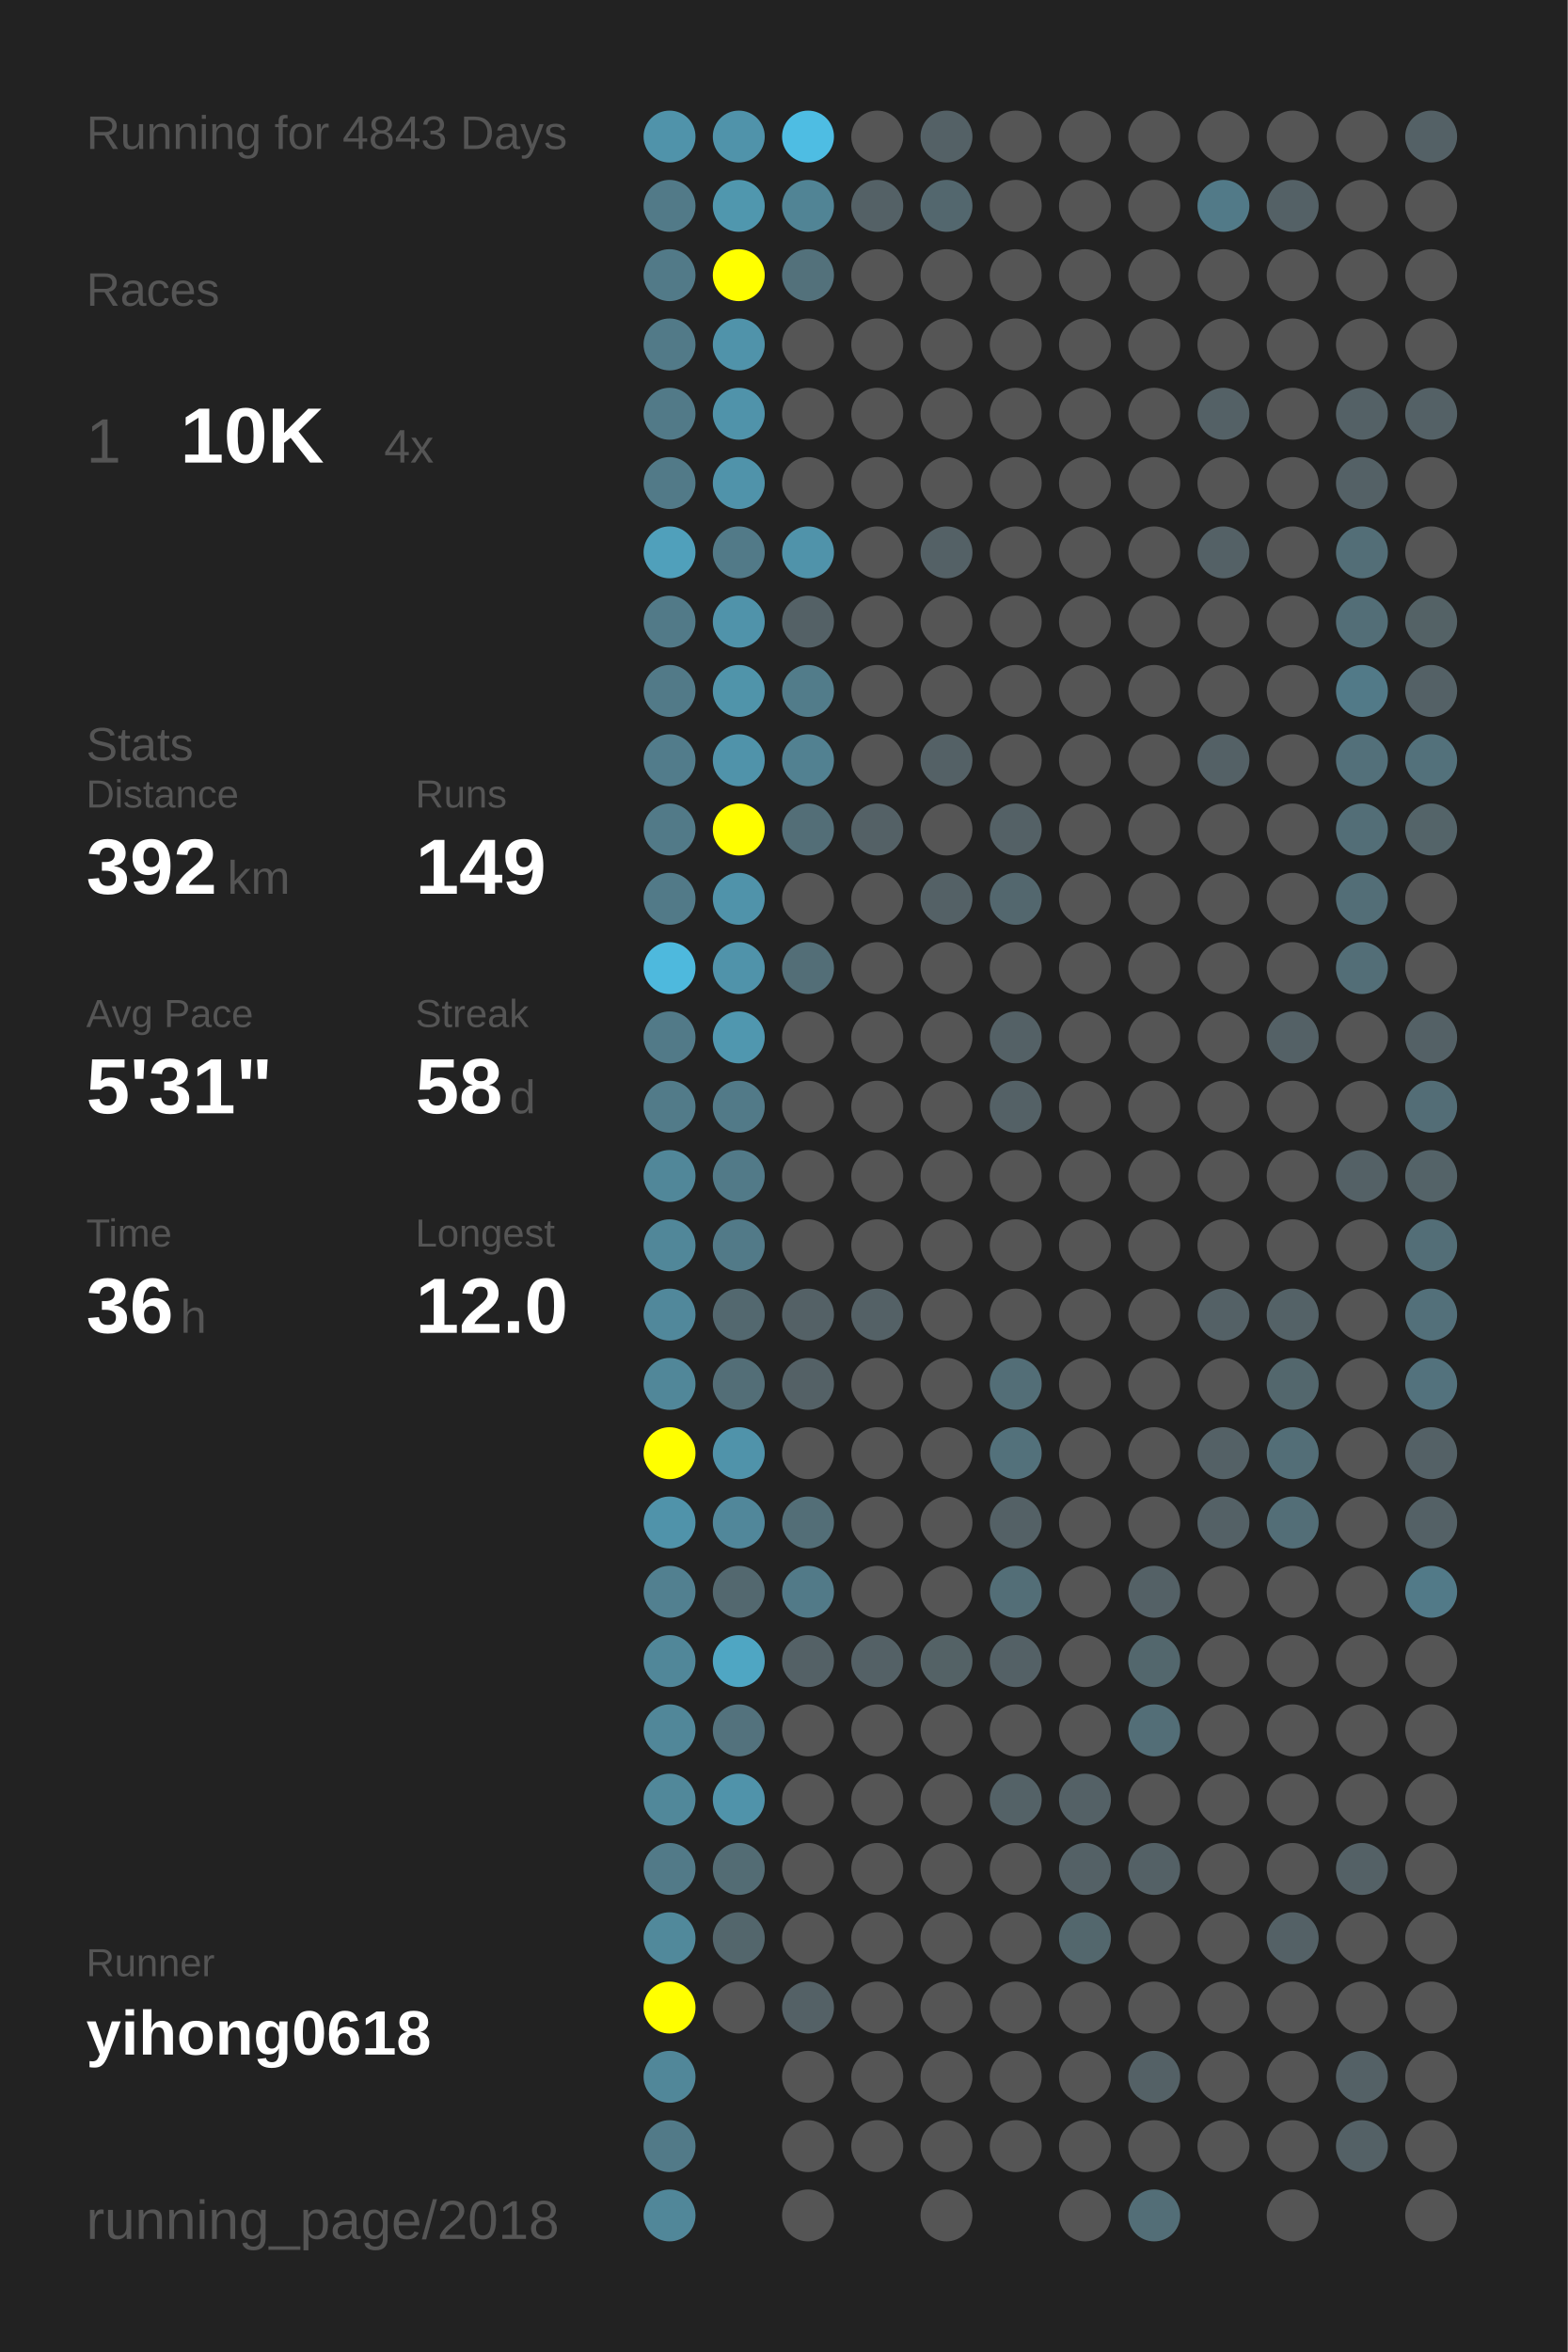
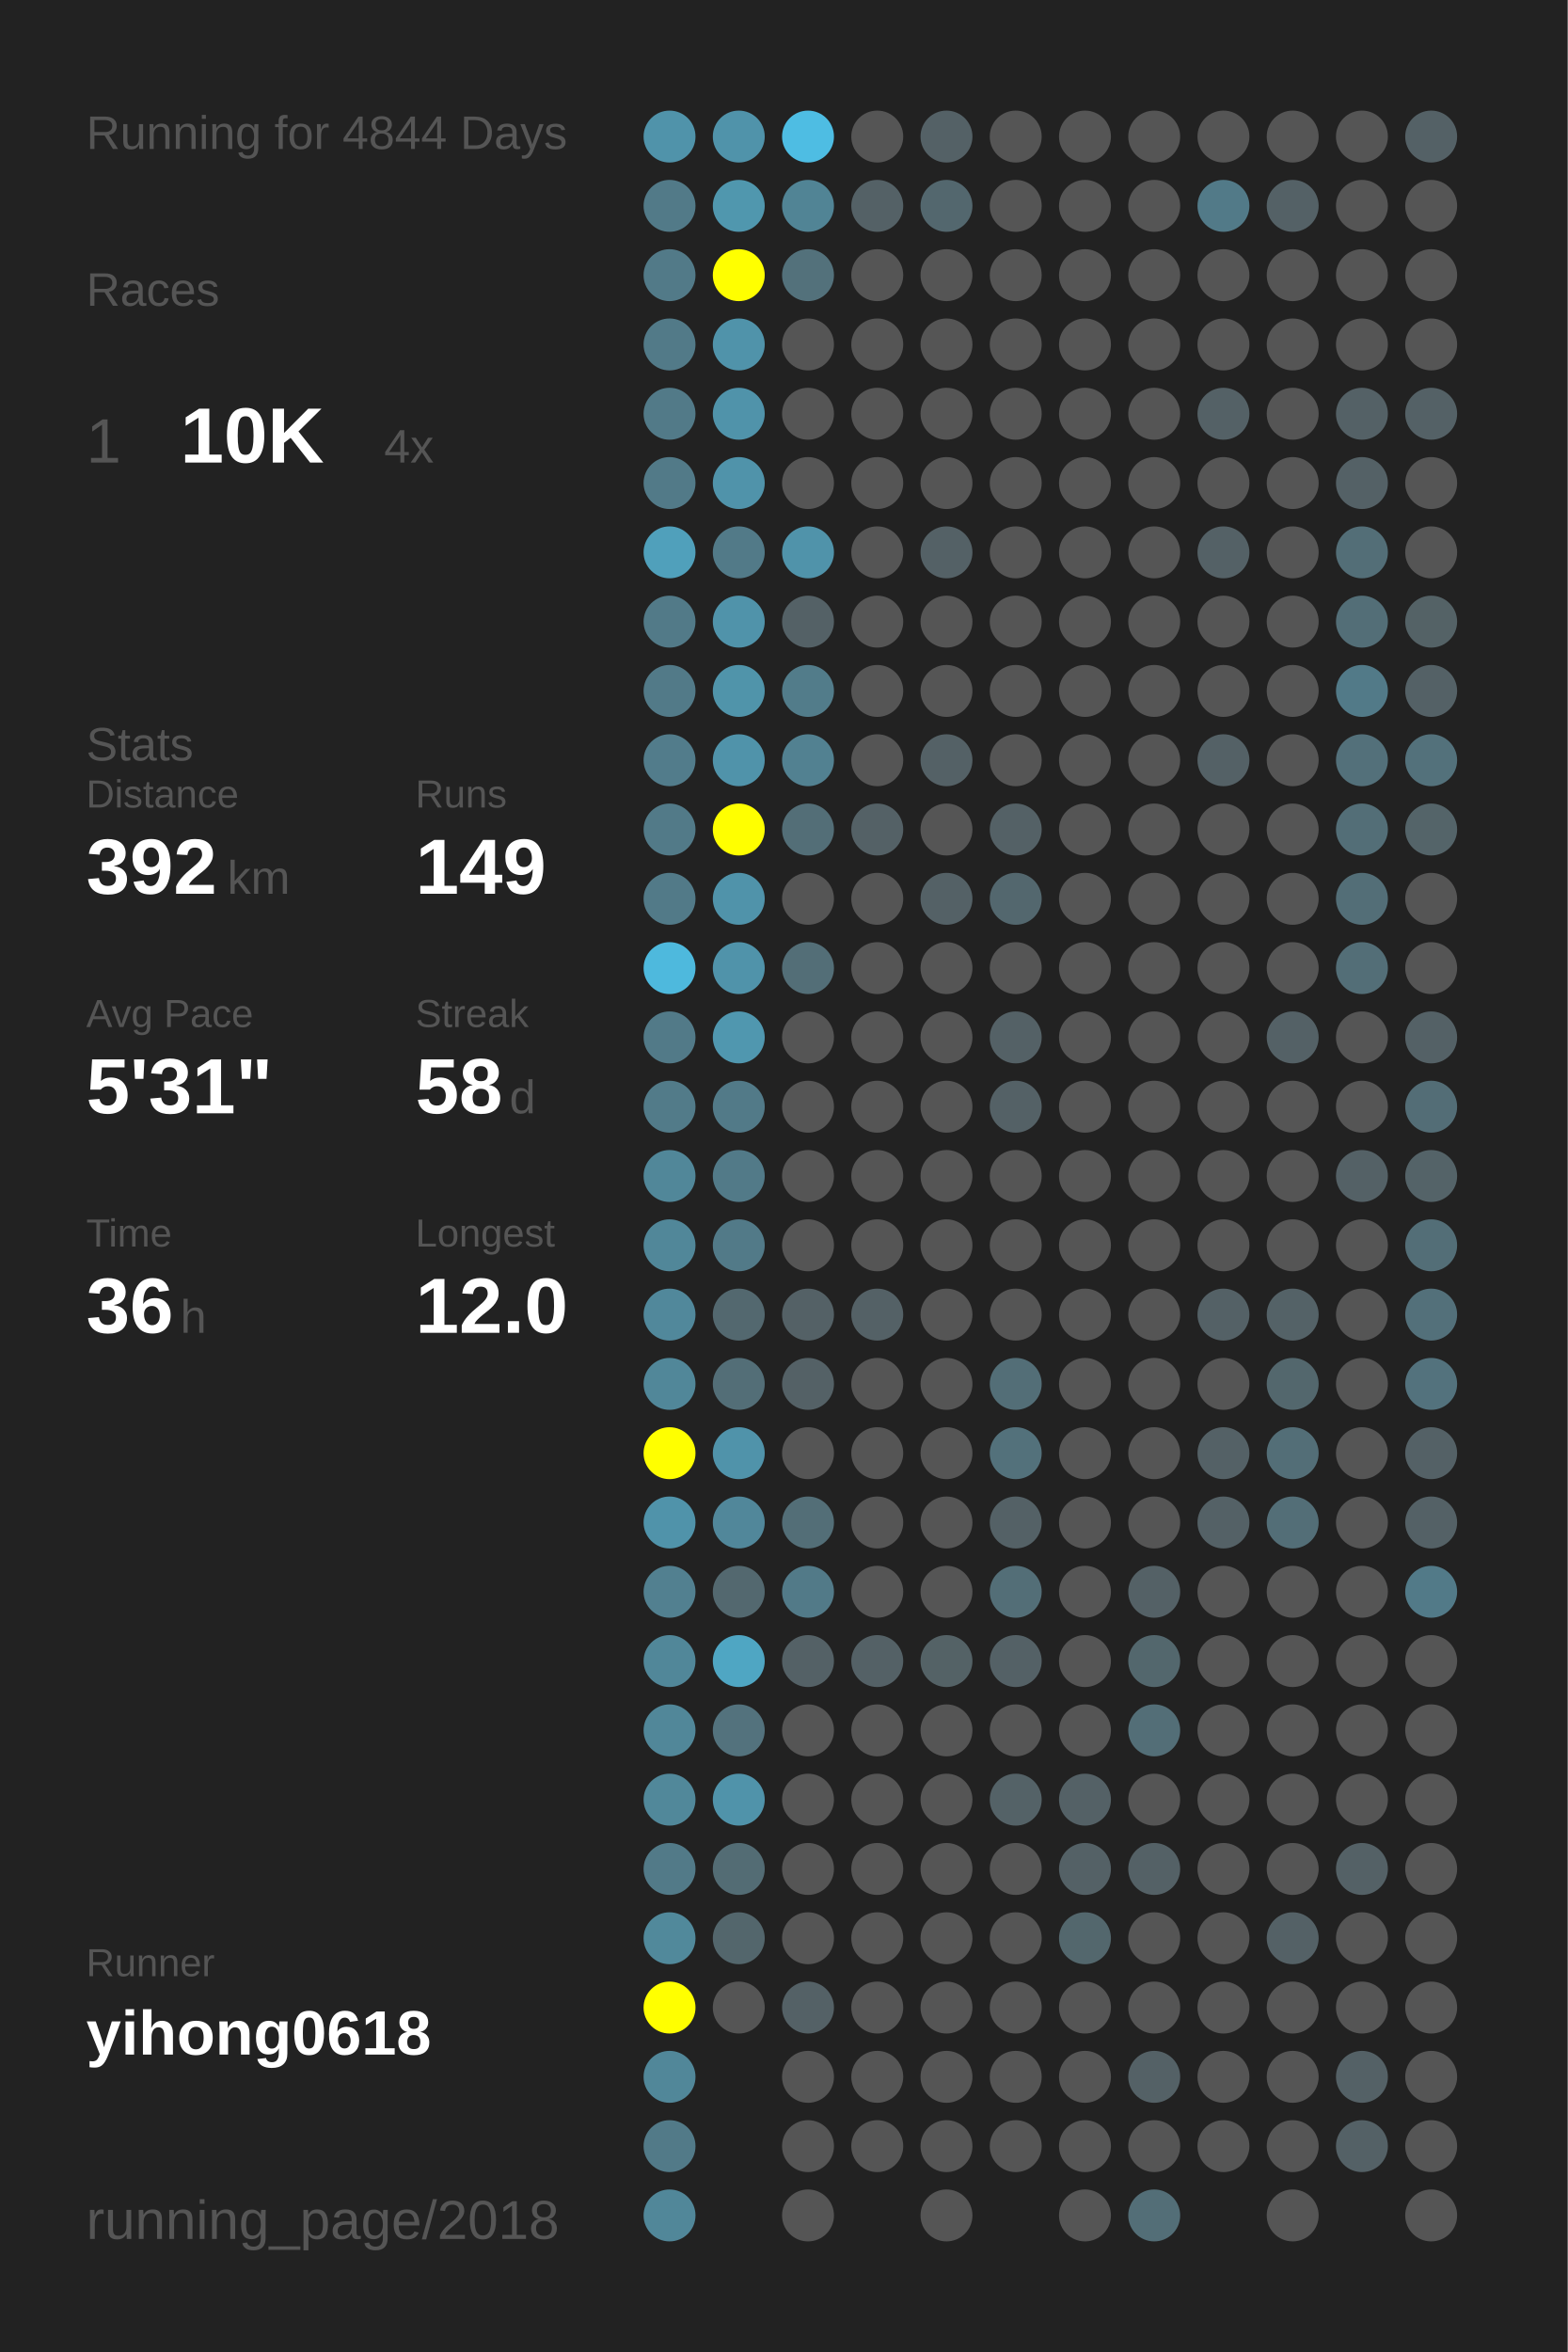
<svg xmlns="http://www.w3.org/2000/svg" baseProfile="full" height="300mm" version="1.1" viewBox="0,0,200,300" width="200mm">
  <defs />
  <rect fill="#222222" height="300" width="200" x="0" y="0" />
-   <text fill="#555555" style="font-size:6px; font-family:Arial;" x="11" y="19">Running for 4843 Days</text>
+   <text fill="#555555" style="font-size:6px; font-family:Arial;" x="11" y="19">Running for 4844 Days</text>
  <text fill="#555555" style="font-size:6px; font-family:Arial;" x="11" y="39">Races</text>
  <text fill="#555555" style="font-size:8px; font-family:Arial;" x="11" y="59">1</text>
  <text fill="#FFFFFF" style="font-size:10px; font-family:Arial; font-weight:bold;" x="23" y="59">10K</text>
  <text fill="#555555" style="font-size:6px; font-family:Arial;" x="49" y="59">4x</text>
  <text fill="#555555" style="font-size:6px; font-family:Arial;" x="11" y="97">Stats</text>
  <text fill="#555555" style="font-size:5px; font-family:Arial;" x="11" y="103">Distance</text>
  <text fill="#FFFFFF" style="font-size:10px; font-family:Arial; font-weight:bold;" x="11" y="114">392</text>
  <text fill="#555555" style="font-size:6px; font-family:Arial;" x="29" y="114">km</text>
  <text fill="#555555" style="font-size:5px; font-family:Arial;" x="53" y="103">Runs</text>
  <text fill="#FFFFFF" style="font-size:10px; font-family:Arial; font-weight:bold;" x="53" y="114">149</text>
  <text fill="#555555" style="font-size:5px; font-family:Arial;" x="11" y="131">Avg Pace</text>
  <text fill="#FFFFFF" style="font-size:10px; font-family:Arial; font-weight:bold;" x="11" y="142">5'31"</text>
  <text fill="#555555" style="font-size:5px; font-family:Arial;" x="53" y="131">Streak</text>
  <text fill="#FFFFFF" style="font-size:10px; font-family:Arial; font-weight:bold;" x="53" y="142">58</text>
  <text fill="#555555" style="font-size:6px; font-family:Arial;" x="65" y="142">d</text>
  <text fill="#555555" style="font-size:5px; font-family:Arial;" x="11" y="159">Time</text>
  <text fill="#FFFFFF" style="font-size:10px; font-family:Arial; font-weight:bold;" x="11" y="170">36</text>
  <text fill="#555555" style="font-size:6px; font-family:Arial;" x="23" y="170">h</text>
  <text fill="#555555" style="font-size:5px; font-family:Arial;" x="53" y="159">Longest</text>
  <text fill="#FFFFFF" style="font-size:10px; font-family:Arial; font-weight:bold;" x="53" y="170">12.0</text>
  <text fill="#555555" style="font-size:5px; font-family:Arial;" x="11" y="252.065">Runner</text>
  <text fill="#FFFFFF" style="font-size:8px; font-family:Arial; font-weight:bold;" x="11" y="262.065">yihong0618</text>
  <text fill="#555555" style="font-size:7px; font-family:Arial;" x="11" y="285.581">running_page/2018</text>
  <circle cx="85.417" cy="17.419" fill="#5093aa" r="3.312" />
  <circle cx="85.417" cy="26.258" fill="#527a88" r="3.312" />
  <circle cx="85.417" cy="35.097" fill="#527a88" r="3.312" />
  <circle cx="85.417" cy="43.935" fill="#527a88" r="3.312" />
  <circle cx="85.417" cy="52.774" fill="#527a88" r="3.312" />
  <circle cx="85.417" cy="61.613" fill="#527a88" r="3.312" />
  <circle cx="85.417" cy="70.452" fill="#50a0bb" r="3.312" />
  <circle cx="85.417" cy="79.29" fill="#527a88" r="3.312" />
  <circle cx="85.417" cy="88.129" fill="#527a88" r="3.312" />
  <circle cx="85.417" cy="96.968" fill="#527c8b" r="3.312" />
  <circle cx="85.417" cy="105.806" fill="#527a88" r="3.312" />
  <circle cx="85.417" cy="114.645" fill="#527a88" r="3.312" />
  <circle cx="85.417" cy="123.484" fill="#4eb9dd" r="3.312" />
  <circle cx="85.417" cy="132.323" fill="#527a88" r="3.312" />
  <circle cx="85.417" cy="141.161" fill="#527b89" r="3.312" />
  <circle cx="85.417" cy="150" fill="#518799" r="3.312" />
  <circle cx="85.417" cy="158.839" fill="#518799" r="3.312" />
  <circle cx="85.417" cy="167.677" fill="#51889b" r="3.312" />
  <circle cx="85.417" cy="176.516" fill="#518799" r="3.312" />
  <circle cx="85.417" cy="185.355" fill="#FFFF00" r="3.312" />
  <circle cx="85.417" cy="194.194" fill="#5093aa" r="3.312" />
  <circle cx="85.417" cy="203.032" fill="#528090" r="3.312" />
  <circle cx="85.417" cy="211.871" fill="#518799" r="3.312" />
  <circle cx="85.417" cy="220.71" fill="#518799" r="3.312" />
  <circle cx="85.417" cy="229.548" fill="#51889a" r="3.312" />
  <circle cx="85.417" cy="238.387" fill="#527a88" r="3.312" />
  <circle cx="85.417" cy="247.226" fill="#51899b" r="3.312" />
  <circle cx="85.417" cy="256.065" fill="#FFFF00" r="3.312" />
  <circle cx="85.417" cy="264.903" fill="#518799" r="3.312" />
  <circle cx="85.417" cy="273.742" fill="#527a88" r="3.312" />
  <circle cx="85.417" cy="282.581" fill="#518799" r="3.312" />
  <circle cx="94.25" cy="17.419" fill="#5093aa" r="3.312" />
  <circle cx="94.25" cy="26.258" fill="#5097ae" r="3.312" />
  <circle cx="94.25" cy="35.097" fill="#FFFF00" r="3.312" />
  <circle cx="94.25" cy="43.935" fill="#5093aa" r="3.312" />
  <circle cx="94.25" cy="52.774" fill="#5093aa" r="3.312" />
  <circle cx="94.25" cy="61.613" fill="#5093aa" r="3.312" />
  <circle cx="94.25" cy="70.452" fill="#527a88" r="3.312" />
  <circle cx="94.25" cy="79.29" fill="#5093aa" r="3.312" />
  <circle cx="94.25" cy="88.129" fill="#5094aa" r="3.312" />
  <circle cx="94.25" cy="96.968" fill="#5093aa" r="3.312" />
  <circle cx="94.25" cy="105.806" fill="#FFFF00" r="3.312" />
  <circle cx="94.25" cy="114.645" fill="#5093aa" r="3.312" />
  <circle cx="94.25" cy="123.484" fill="#5093aa" r="3.312" />
  <circle cx="94.25" cy="132.323" fill="#5097af" r="3.312" />
  <circle cx="94.25" cy="141.161" fill="#527a88" r="3.312" />
  <circle cx="94.25" cy="150" fill="#527a88" r="3.312" />
  <circle cx="94.25" cy="158.839" fill="#527a88" r="3.312" />
  <circle cx="94.25" cy="167.677" fill="#53686f" r="3.312" />
  <circle cx="94.25" cy="176.516" fill="#536e77" r="3.312" />
  <circle cx="94.25" cy="185.355" fill="#5093aa" r="3.312" />
  <circle cx="94.25" cy="194.194" fill="#51879a" r="3.312" />
  <circle cx="94.25" cy="203.032" fill="#53686f" r="3.312" />
  <circle cx="94.25" cy="211.871" fill="#4fa6c3" r="3.312" />
  <circle cx="94.25" cy="220.71" fill="#53727d" r="3.312" />
  <circle cx="94.25" cy="229.548" fill="#5093aa" r="3.312" />
  <circle cx="94.25" cy="238.387" fill="#536c74" r="3.312" />
  <circle cx="94.25" cy="247.226" fill="#53666c" r="3.312" />
  <circle cx="94.25" cy="256.065" fill="#555555" r="3.312" />
  <circle cx="103.083" cy="17.419" fill="#4ebde3" r="3.312" />
  <circle cx="103.083" cy="26.258" fill="#518495" r="3.312" />
  <circle cx="103.083" cy="35.097" fill="#53717b" r="3.312" />
  <circle cx="103.083" cy="43.935" fill="#555555" r="3.312" />
  <circle cx="103.083" cy="52.774" fill="#555555" r="3.312" />
  <circle cx="103.083" cy="61.613" fill="#555555" r="3.312" />
  <circle cx="103.083" cy="70.452" fill="#5093aa" r="3.312" />
  <circle cx="103.083" cy="79.29" fill="#546166" r="3.312" />
  <circle cx="103.083" cy="88.129" fill="#527c8a" r="3.312" />
  <circle cx="103.083" cy="96.968" fill="#528191" r="3.312" />
  <circle cx="103.083" cy="105.806" fill="#536e77" r="3.312" />
  <circle cx="103.083" cy="114.645" fill="#555555" r="3.312" />
  <circle cx="103.083" cy="123.484" fill="#536e77" r="3.312" />
  <circle cx="103.083" cy="132.323" fill="#555555" r="3.312" />
  <circle cx="103.083" cy="141.161" fill="#555555" r="3.312" />
  <circle cx="103.083" cy="150" fill="#555555" r="3.312" />
  <circle cx="103.083" cy="158.839" fill="#555555" r="3.312" />
  <circle cx="103.083" cy="167.677" fill="#546166" r="3.312" />
  <circle cx="103.083" cy="176.516" fill="#546166" r="3.312" />
  <circle cx="103.083" cy="185.355" fill="#555555" r="3.312" />
  <circle cx="103.083" cy="194.194" fill="#536e77" r="3.312" />
  <circle cx="103.083" cy="203.032" fill="#527a88" r="3.312" />
  <circle cx="103.083" cy="211.871" fill="#546166" r="3.312" />
  <circle cx="103.083" cy="220.71" fill="#555555" r="3.312" />
  <circle cx="103.083" cy="229.548" fill="#555555" r="3.312" />
  <circle cx="103.083" cy="238.387" fill="#555555" r="3.312" />
  <circle cx="103.083" cy="247.226" fill="#555555" r="3.312" />
  <circle cx="103.083" cy="256.065" fill="#546166" r="3.312" />
  <circle cx="103.083" cy="264.903" fill="#555555" r="3.312" />
  <circle cx="103.083" cy="273.742" fill="#555555" r="3.312" />
  <circle cx="103.083" cy="282.581" fill="#555555" r="3.312" />
  <circle cx="111.917" cy="17.419" fill="#555555" r="3.312" />
  <circle cx="111.917" cy="26.258" fill="#546166" r="3.312" />
  <circle cx="111.917" cy="35.097" fill="#555555" r="3.312" />
  <circle cx="111.917" cy="43.935" fill="#555555" r="3.312" />
  <circle cx="111.917" cy="52.774" fill="#555555" r="3.312" />
  <circle cx="111.917" cy="61.613" fill="#555555" r="3.312" />
  <circle cx="111.917" cy="70.452" fill="#555555" r="3.312" />
  <circle cx="111.917" cy="79.29" fill="#555555" r="3.312" />
  <circle cx="111.917" cy="88.129" fill="#555555" r="3.312" />
  <circle cx="111.917" cy="96.968" fill="#555555" r="3.312" />
  <circle cx="111.917" cy="105.806" fill="#546166" r="3.312" />
  <circle cx="111.917" cy="114.645" fill="#555555" r="3.312" />
  <circle cx="111.917" cy="123.484" fill="#555555" r="3.312" />
  <circle cx="111.917" cy="132.323" fill="#555555" r="3.312" />
  <circle cx="111.917" cy="141.161" fill="#555555" r="3.312" />
  <circle cx="111.917" cy="150" fill="#555555" r="3.312" />
  <circle cx="111.917" cy="158.839" fill="#555555" r="3.312" />
  <circle cx="111.917" cy="167.677" fill="#546166" r="3.312" />
  <circle cx="111.917" cy="176.516" fill="#555555" r="3.312" />
  <circle cx="111.917" cy="185.355" fill="#555555" r="3.312" />
  <circle cx="111.917" cy="194.194" fill="#555555" r="3.312" />
  <circle cx="111.917" cy="203.032" fill="#555555" r="3.312" />
  <circle cx="111.917" cy="211.871" fill="#546166" r="3.312" />
  <circle cx="111.917" cy="220.71" fill="#555555" r="3.312" />
  <circle cx="111.917" cy="229.548" fill="#555555" r="3.312" />
  <circle cx="111.917" cy="238.387" fill="#555555" r="3.312" />
  <circle cx="111.917" cy="247.226" fill="#555555" r="3.312" />
  <circle cx="111.917" cy="256.065" fill="#555555" r="3.312" />
  <circle cx="111.917" cy="264.903" fill="#555555" r="3.312" />
  <circle cx="111.917" cy="273.742" fill="#555555" r="3.312" />
  <circle cx="120.75" cy="17.419" fill="#546166" r="3.312" />
  <circle cx="120.75" cy="26.258" fill="#53676e" r="3.312" />
  <circle cx="120.75" cy="35.097" fill="#555555" r="3.312" />
  <circle cx="120.75" cy="43.935" fill="#555555" r="3.312" />
  <circle cx="120.75" cy="52.774" fill="#555555" r="3.312" />
  <circle cx="120.75" cy="61.613" fill="#555555" r="3.312" />
  <circle cx="120.75" cy="70.452" fill="#546166" r="3.312" />
  <circle cx="120.75" cy="79.29" fill="#555555" r="3.312" />
  <circle cx="120.75" cy="88.129" fill="#555555" r="3.312" />
  <circle cx="120.75" cy="96.968" fill="#546166" r="3.312" />
  <circle cx="120.75" cy="105.806" fill="#555555" r="3.312" />
  <circle cx="120.75" cy="114.645" fill="#546166" r="3.312" />
  <circle cx="120.75" cy="123.484" fill="#555555" r="3.312" />
  <circle cx="120.75" cy="132.323" fill="#555555" r="3.312" />
  <circle cx="120.75" cy="141.161" fill="#555555" r="3.312" />
  <circle cx="120.75" cy="150" fill="#555555" r="3.312" />
  <circle cx="120.75" cy="158.839" fill="#555555" r="3.312" />
  <circle cx="120.75" cy="167.677" fill="#555555" r="3.312" />
  <circle cx="120.75" cy="176.516" fill="#555555" r="3.312" />
  <circle cx="120.75" cy="185.355" fill="#555555" r="3.312" />
  <circle cx="120.75" cy="194.194" fill="#555555" r="3.312" />
  <circle cx="120.75" cy="203.032" fill="#555555" r="3.312" />
  <circle cx="120.75" cy="211.871" fill="#546266" r="3.312" />
  <circle cx="120.75" cy="220.71" fill="#555555" r="3.312" />
  <circle cx="120.75" cy="229.548" fill="#555555" r="3.312" />
  <circle cx="120.75" cy="238.387" fill="#555555" r="3.312" />
  <circle cx="120.75" cy="247.226" fill="#555555" r="3.312" />
  <circle cx="120.75" cy="256.065" fill="#555555" r="3.312" />
  <circle cx="120.75" cy="264.903" fill="#555555" r="3.312" />
  <circle cx="120.75" cy="273.742" fill="#555555" r="3.312" />
  <circle cx="120.75" cy="282.581" fill="#555555" r="3.312" />
  <circle cx="129.583" cy="17.419" fill="#555555" r="3.312" />
  <circle cx="129.583" cy="26.258" fill="#555555" r="3.312" />
  <circle cx="129.583" cy="35.097" fill="#555555" r="3.312" />
  <circle cx="129.583" cy="43.935" fill="#555555" r="3.312" />
  <circle cx="129.583" cy="52.774" fill="#555555" r="3.312" />
  <circle cx="129.583" cy="61.613" fill="#555555" r="3.312" />
  <circle cx="129.583" cy="70.452" fill="#555555" r="3.312" />
  <circle cx="129.583" cy="79.29" fill="#555555" r="3.312" />
  <circle cx="129.583" cy="88.129" fill="#555555" r="3.312" />
  <circle cx="129.583" cy="96.968" fill="#555555" r="3.312" />
  <circle cx="129.583" cy="105.806" fill="#546166" r="3.312" />
  <circle cx="129.583" cy="114.645" fill="#53676e" r="3.312" />
  <circle cx="129.583" cy="123.484" fill="#555555" r="3.312" />
  <circle cx="129.583" cy="132.323" fill="#546166" r="3.312" />
  <circle cx="129.583" cy="141.161" fill="#546166" r="3.312" />
  <circle cx="129.583" cy="150" fill="#555555" r="3.312" />
  <circle cx="129.583" cy="158.839" fill="#555555" r="3.312" />
  <circle cx="129.583" cy="167.677" fill="#555555" r="3.312" />
  <circle cx="129.583" cy="176.516" fill="#536e77" r="3.312" />
  <circle cx="129.583" cy="185.355" fill="#53717b" r="3.312" />
  <circle cx="129.583" cy="194.194" fill="#546166" r="3.312" />
  <circle cx="129.583" cy="203.032" fill="#536e77" r="3.312" />
  <circle cx="129.583" cy="211.871" fill="#546166" r="3.312" />
  <circle cx="129.583" cy="220.71" fill="#555555" r="3.312" />
  <circle cx="129.583" cy="229.548" fill="#546267" r="3.312" />
  <circle cx="129.583" cy="238.387" fill="#555555" r="3.312" />
  <circle cx="129.583" cy="247.226" fill="#555555" r="3.312" />
  <circle cx="129.583" cy="256.065" fill="#555555" r="3.312" />
  <circle cx="129.583" cy="264.903" fill="#555555" r="3.312" />
  <circle cx="129.583" cy="273.742" fill="#555555" r="3.312" />
  <circle cx="138.417" cy="17.419" fill="#555555" r="3.312" />
  <circle cx="138.417" cy="26.258" fill="#555555" r="3.312" />
  <circle cx="138.417" cy="35.097" fill="#555555" r="3.312" />
  <circle cx="138.417" cy="43.935" fill="#555555" r="3.312" />
  <circle cx="138.417" cy="52.774" fill="#555555" r="3.312" />
  <circle cx="138.417" cy="61.613" fill="#555555" r="3.312" />
  <circle cx="138.417" cy="70.452" fill="#555555" r="3.312" />
  <circle cx="138.417" cy="79.29" fill="#555555" r="3.312" />
  <circle cx="138.417" cy="88.129" fill="#555555" r="3.312" />
  <circle cx="138.417" cy="96.968" fill="#555555" r="3.312" />
  <circle cx="138.417" cy="105.806" fill="#555555" r="3.312" />
  <circle cx="138.417" cy="114.645" fill="#555555" r="3.312" />
  <circle cx="138.417" cy="123.484" fill="#555555" r="3.312" />
  <circle cx="138.417" cy="132.323" fill="#555555" r="3.312" />
  <circle cx="138.417" cy="141.161" fill="#555555" r="3.312" />
  <circle cx="138.417" cy="150" fill="#555555" r="3.312" />
  <circle cx="138.417" cy="158.839" fill="#555555" r="3.312" />
  <circle cx="138.417" cy="167.677" fill="#555555" r="3.312" />
  <circle cx="138.417" cy="176.516" fill="#555555" r="3.312" />
  <circle cx="138.417" cy="185.355" fill="#555555" r="3.312" />
  <circle cx="138.417" cy="194.194" fill="#555555" r="3.312" />
  <circle cx="138.417" cy="203.032" fill="#555555" r="3.312" />
  <circle cx="138.417" cy="211.871" fill="#555555" r="3.312" />
  <circle cx="138.417" cy="220.71" fill="#555555" r="3.312" />
  <circle cx="138.417" cy="229.548" fill="#546166" r="3.312" />
  <circle cx="138.417" cy="238.387" fill="#546166" r="3.312" />
  <circle cx="138.417" cy="247.226" fill="#53676d" r="3.312" />
  <circle cx="138.417" cy="256.065" fill="#555555" r="3.312" />
  <circle cx="138.417" cy="264.903" fill="#555555" r="3.312" />
  <circle cx="138.417" cy="273.742" fill="#555555" r="3.312" />
  <circle cx="138.417" cy="282.581" fill="#555555" r="3.312" />
  <circle cx="147.25" cy="17.419" fill="#555555" r="3.312" />
  <circle cx="147.25" cy="26.258" fill="#555555" r="3.312" />
  <circle cx="147.25" cy="35.097" fill="#555555" r="3.312" />
  <circle cx="147.25" cy="43.935" fill="#555555" r="3.312" />
  <circle cx="147.25" cy="52.774" fill="#555555" r="3.312" />
  <circle cx="147.25" cy="61.613" fill="#555555" r="3.312" />
  <circle cx="147.25" cy="70.452" fill="#555555" r="3.312" />
  <circle cx="147.25" cy="79.29" fill="#555555" r="3.312" />
  <circle cx="147.25" cy="88.129" fill="#555555" r="3.312" />
  <circle cx="147.25" cy="96.968" fill="#555555" r="3.312" />
  <circle cx="147.25" cy="105.806" fill="#555555" r="3.312" />
  <circle cx="147.25" cy="114.645" fill="#555555" r="3.312" />
  <circle cx="147.25" cy="123.484" fill="#555555" r="3.312" />
  <circle cx="147.25" cy="132.323" fill="#555555" r="3.312" />
  <circle cx="147.25" cy="141.161" fill="#555555" r="3.312" />
  <circle cx="147.25" cy="150" fill="#555555" r="3.312" />
  <circle cx="147.25" cy="158.839" fill="#555555" r="3.312" />
  <circle cx="147.25" cy="167.677" fill="#555555" r="3.312" />
  <circle cx="147.25" cy="176.516" fill="#555555" r="3.312" />
  <circle cx="147.25" cy="185.355" fill="#555555" r="3.312" />
  <circle cx="147.25" cy="194.194" fill="#555555" r="3.312" />
  <circle cx="147.25" cy="203.032" fill="#546166" r="3.312" />
  <circle cx="147.25" cy="211.871" fill="#53676d" r="3.312" />
  <circle cx="147.25" cy="220.71" fill="#536e77" r="3.312" />
  <circle cx="147.25" cy="229.548" fill="#555555" r="3.312" />
  <circle cx="147.25" cy="238.387" fill="#546166" r="3.312" />
  <circle cx="147.25" cy="247.226" fill="#555555" r="3.312" />
  <circle cx="147.25" cy="256.065" fill="#555555" r="3.312" />
  <circle cx="147.25" cy="264.903" fill="#546166" r="3.312" />
  <circle cx="147.25" cy="273.742" fill="#555555" r="3.312" />
  <circle cx="147.25" cy="282.581" fill="#536e77" r="3.312" />
  <circle cx="156.083" cy="17.419" fill="#555555" r="3.312" />
  <circle cx="156.083" cy="26.258" fill="#527a88" r="3.312" />
  <circle cx="156.083" cy="35.097" fill="#555555" r="3.312" />
  <circle cx="156.083" cy="43.935" fill="#555555" r="3.312" />
  <circle cx="156.083" cy="52.774" fill="#546166" r="3.312" />
  <circle cx="156.083" cy="61.613" fill="#555555" r="3.312" />
  <circle cx="156.083" cy="70.452" fill="#546166" r="3.312" />
  <circle cx="156.083" cy="79.29" fill="#555555" r="3.312" />
  <circle cx="156.083" cy="88.129" fill="#555555" r="3.312" />
  <circle cx="156.083" cy="96.968" fill="#546166" r="3.312" />
  <circle cx="156.083" cy="105.806" fill="#555555" r="3.312" />
  <circle cx="156.083" cy="114.645" fill="#555555" r="3.312" />
  <circle cx="156.083" cy="123.484" fill="#555555" r="3.312" />
  <circle cx="156.083" cy="132.323" fill="#555555" r="3.312" />
  <circle cx="156.083" cy="141.161" fill="#555555" r="3.312" />
  <circle cx="156.083" cy="150" fill="#555555" r="3.312" />
  <circle cx="156.083" cy="158.839" fill="#555555" r="3.312" />
  <circle cx="156.083" cy="167.677" fill="#546166" r="3.312" />
  <circle cx="156.083" cy="176.516" fill="#555555" r="3.312" />
  <circle cx="156.083" cy="185.355" fill="#546166" r="3.312" />
  <circle cx="156.083" cy="194.194" fill="#546166" r="3.312" />
  <circle cx="156.083" cy="203.032" fill="#555555" r="3.312" />
  <circle cx="156.083" cy="211.871" fill="#555555" r="3.312" />
  <circle cx="156.083" cy="220.71" fill="#555555" r="3.312" />
  <circle cx="156.083" cy="229.548" fill="#555555" r="3.312" />
  <circle cx="156.083" cy="238.387" fill="#555555" r="3.312" />
  <circle cx="156.083" cy="247.226" fill="#555555" r="3.312" />
  <circle cx="156.083" cy="256.065" fill="#555555" r="3.312" />
  <circle cx="156.083" cy="264.903" fill="#555555" r="3.312" />
  <circle cx="156.083" cy="273.742" fill="#555555" r="3.312" />
  <circle cx="164.917" cy="17.419" fill="#555555" r="3.312" />
  <circle cx="164.917" cy="26.258" fill="#546166" r="3.312" />
  <circle cx="164.917" cy="35.097" fill="#555555" r="3.312" />
  <circle cx="164.917" cy="43.935" fill="#555555" r="3.312" />
  <circle cx="164.917" cy="52.774" fill="#555555" r="3.312" />
  <circle cx="164.917" cy="61.613" fill="#555555" r="3.312" />
  <circle cx="164.917" cy="70.452" fill="#555555" r="3.312" />
  <circle cx="164.917" cy="79.29" fill="#555555" r="3.312" />
  <circle cx="164.917" cy="88.129" fill="#555555" r="3.312" />
  <circle cx="164.917" cy="96.968" fill="#555555" r="3.312" />
  <circle cx="164.917" cy="105.806" fill="#555555" r="3.312" />
  <circle cx="164.917" cy="114.645" fill="#555555" r="3.312" />
  <circle cx="164.917" cy="123.484" fill="#555555" r="3.312" />
  <circle cx="164.917" cy="132.323" fill="#546166" r="3.312" />
  <circle cx="164.917" cy="141.161" fill="#555555" r="3.312" />
  <circle cx="164.917" cy="150" fill="#555555" r="3.312" />
  <circle cx="164.917" cy="158.839" fill="#555555" r="3.312" />
  <circle cx="164.917" cy="167.677" fill="#546267" r="3.312" />
  <circle cx="164.917" cy="176.516" fill="#53676d" r="3.312" />
  <circle cx="164.917" cy="185.355" fill="#536e77" r="3.312" />
  <circle cx="164.917" cy="194.194" fill="#536e77" r="3.312" />
  <circle cx="164.917" cy="203.032" fill="#555555" r="3.312" />
  <circle cx="164.917" cy="211.871" fill="#555555" r="3.312" />
  <circle cx="164.917" cy="220.71" fill="#555555" r="3.312" />
  <circle cx="164.917" cy="229.548" fill="#555555" r="3.312" />
  <circle cx="164.917" cy="238.387" fill="#555555" r="3.312" />
  <circle cx="164.917" cy="247.226" fill="#546166" r="3.312" />
  <circle cx="164.917" cy="256.065" fill="#555555" r="3.312" />
  <circle cx="164.917" cy="264.903" fill="#555555" r="3.312" />
  <circle cx="164.917" cy="273.742" fill="#555555" r="3.312" />
  <circle cx="164.917" cy="282.581" fill="#555555" r="3.312" />
  <circle cx="173.75" cy="17.419" fill="#555555" r="3.312" />
  <circle cx="173.75" cy="26.258" fill="#555555" r="3.312" />
  <circle cx="173.75" cy="35.097" fill="#555555" r="3.312" />
  <circle cx="173.75" cy="43.935" fill="#555555" r="3.312" />
  <circle cx="173.75" cy="52.774" fill="#546166" r="3.312" />
  <circle cx="173.75" cy="61.613" fill="#546166" r="3.312" />
  <circle cx="173.75" cy="70.452" fill="#536e77" r="3.312" />
  <circle cx="173.75" cy="79.29" fill="#536e77" r="3.312" />
  <circle cx="173.75" cy="88.129" fill="#527a88" r="3.312" />
  <circle cx="173.75" cy="96.968" fill="#53707a" r="3.312" />
  <circle cx="173.75" cy="105.806" fill="#536e77" r="3.312" />
  <circle cx="173.75" cy="114.645" fill="#536e77" r="3.312" />
  <circle cx="173.75" cy="123.484" fill="#536e77" r="3.312" />
  <circle cx="173.75" cy="132.323" fill="#555555" r="3.312" />
  <circle cx="173.75" cy="141.161" fill="#555555" r="3.312" />
  <circle cx="173.75" cy="150" fill="#546166" r="3.312" />
  <circle cx="173.75" cy="158.839" fill="#555555" r="3.312" />
  <circle cx="173.75" cy="167.677" fill="#555555" r="3.312" />
  <circle cx="173.75" cy="176.516" fill="#555555" r="3.312" />
  <circle cx="173.75" cy="185.355" fill="#555555" r="3.312" />
  <circle cx="173.75" cy="194.194" fill="#555555" r="3.312" />
  <circle cx="173.75" cy="203.032" fill="#555555" r="3.312" />
  <circle cx="173.75" cy="211.871" fill="#555555" r="3.312" />
  <circle cx="173.75" cy="220.71" fill="#555555" r="3.312" />
  <circle cx="173.75" cy="229.548" fill="#555555" r="3.312" />
  <circle cx="173.75" cy="238.387" fill="#546166" r="3.312" />
  <circle cx="173.75" cy="247.226" fill="#555555" r="3.312" />
  <circle cx="173.75" cy="256.065" fill="#555555" r="3.312" />
  <circle cx="173.75" cy="264.903" fill="#546166" r="3.312" />
  <circle cx="173.75" cy="273.742" fill="#546166" r="3.312" />
  <circle cx="182.583" cy="17.419" fill="#546166" r="3.312" />
  <circle cx="182.583" cy="26.258" fill="#555555" r="3.312" />
  <circle cx="182.583" cy="35.097" fill="#555555" r="3.312" />
  <circle cx="182.583" cy="43.935" fill="#555555" r="3.312" />
  <circle cx="182.583" cy="52.774" fill="#546166" r="3.312" />
  <circle cx="182.583" cy="61.613" fill="#555555" r="3.312" />
  <circle cx="182.583" cy="70.452" fill="#555555" r="3.312" />
  <circle cx="182.583" cy="79.29" fill="#546266" r="3.312" />
  <circle cx="182.583" cy="88.129" fill="#546166" r="3.312" />
  <circle cx="182.583" cy="96.968" fill="#53717b" r="3.312" />
  <circle cx="182.583" cy="105.806" fill="#546469" r="3.312" />
  <circle cx="182.583" cy="114.645" fill="#555555" r="3.312" />
  <circle cx="182.583" cy="123.484" fill="#555555" r="3.312" />
  <circle cx="182.583" cy="132.323" fill="#546166" r="3.312" />
  <circle cx="182.583" cy="141.161" fill="#536d76" r="3.312" />
  <circle cx="182.583" cy="150" fill="#546368" r="3.312" />
  <circle cx="182.583" cy="158.839" fill="#536e77" r="3.312" />
  <circle cx="182.583" cy="167.677" fill="#53707a" r="3.312" />
  <circle cx="182.583" cy="176.516" fill="#53727d" r="3.312" />
  <circle cx="182.583" cy="185.355" fill="#546166" r="3.312" />
  <circle cx="182.583" cy="194.194" fill="#546166" r="3.312" />
  <circle cx="182.583" cy="203.032" fill="#527a88" r="3.312" />
  <circle cx="182.583" cy="211.871" fill="#555555" r="3.312" />
  <circle cx="182.583" cy="220.71" fill="#555555" r="3.312" />
  <circle cx="182.583" cy="229.548" fill="#555555" r="3.312" />
  <circle cx="182.583" cy="238.387" fill="#555555" r="3.312" />
  <circle cx="182.583" cy="247.226" fill="#555555" r="3.312" />
  <circle cx="182.583" cy="256.065" fill="#555555" r="3.312" />
  <circle cx="182.583" cy="264.903" fill="#555555" r="3.312" />
  <circle cx="182.583" cy="273.742" fill="#555555" r="3.312" />
  <circle cx="182.583" cy="282.581" fill="#555555" r="3.312" />
</svg>
